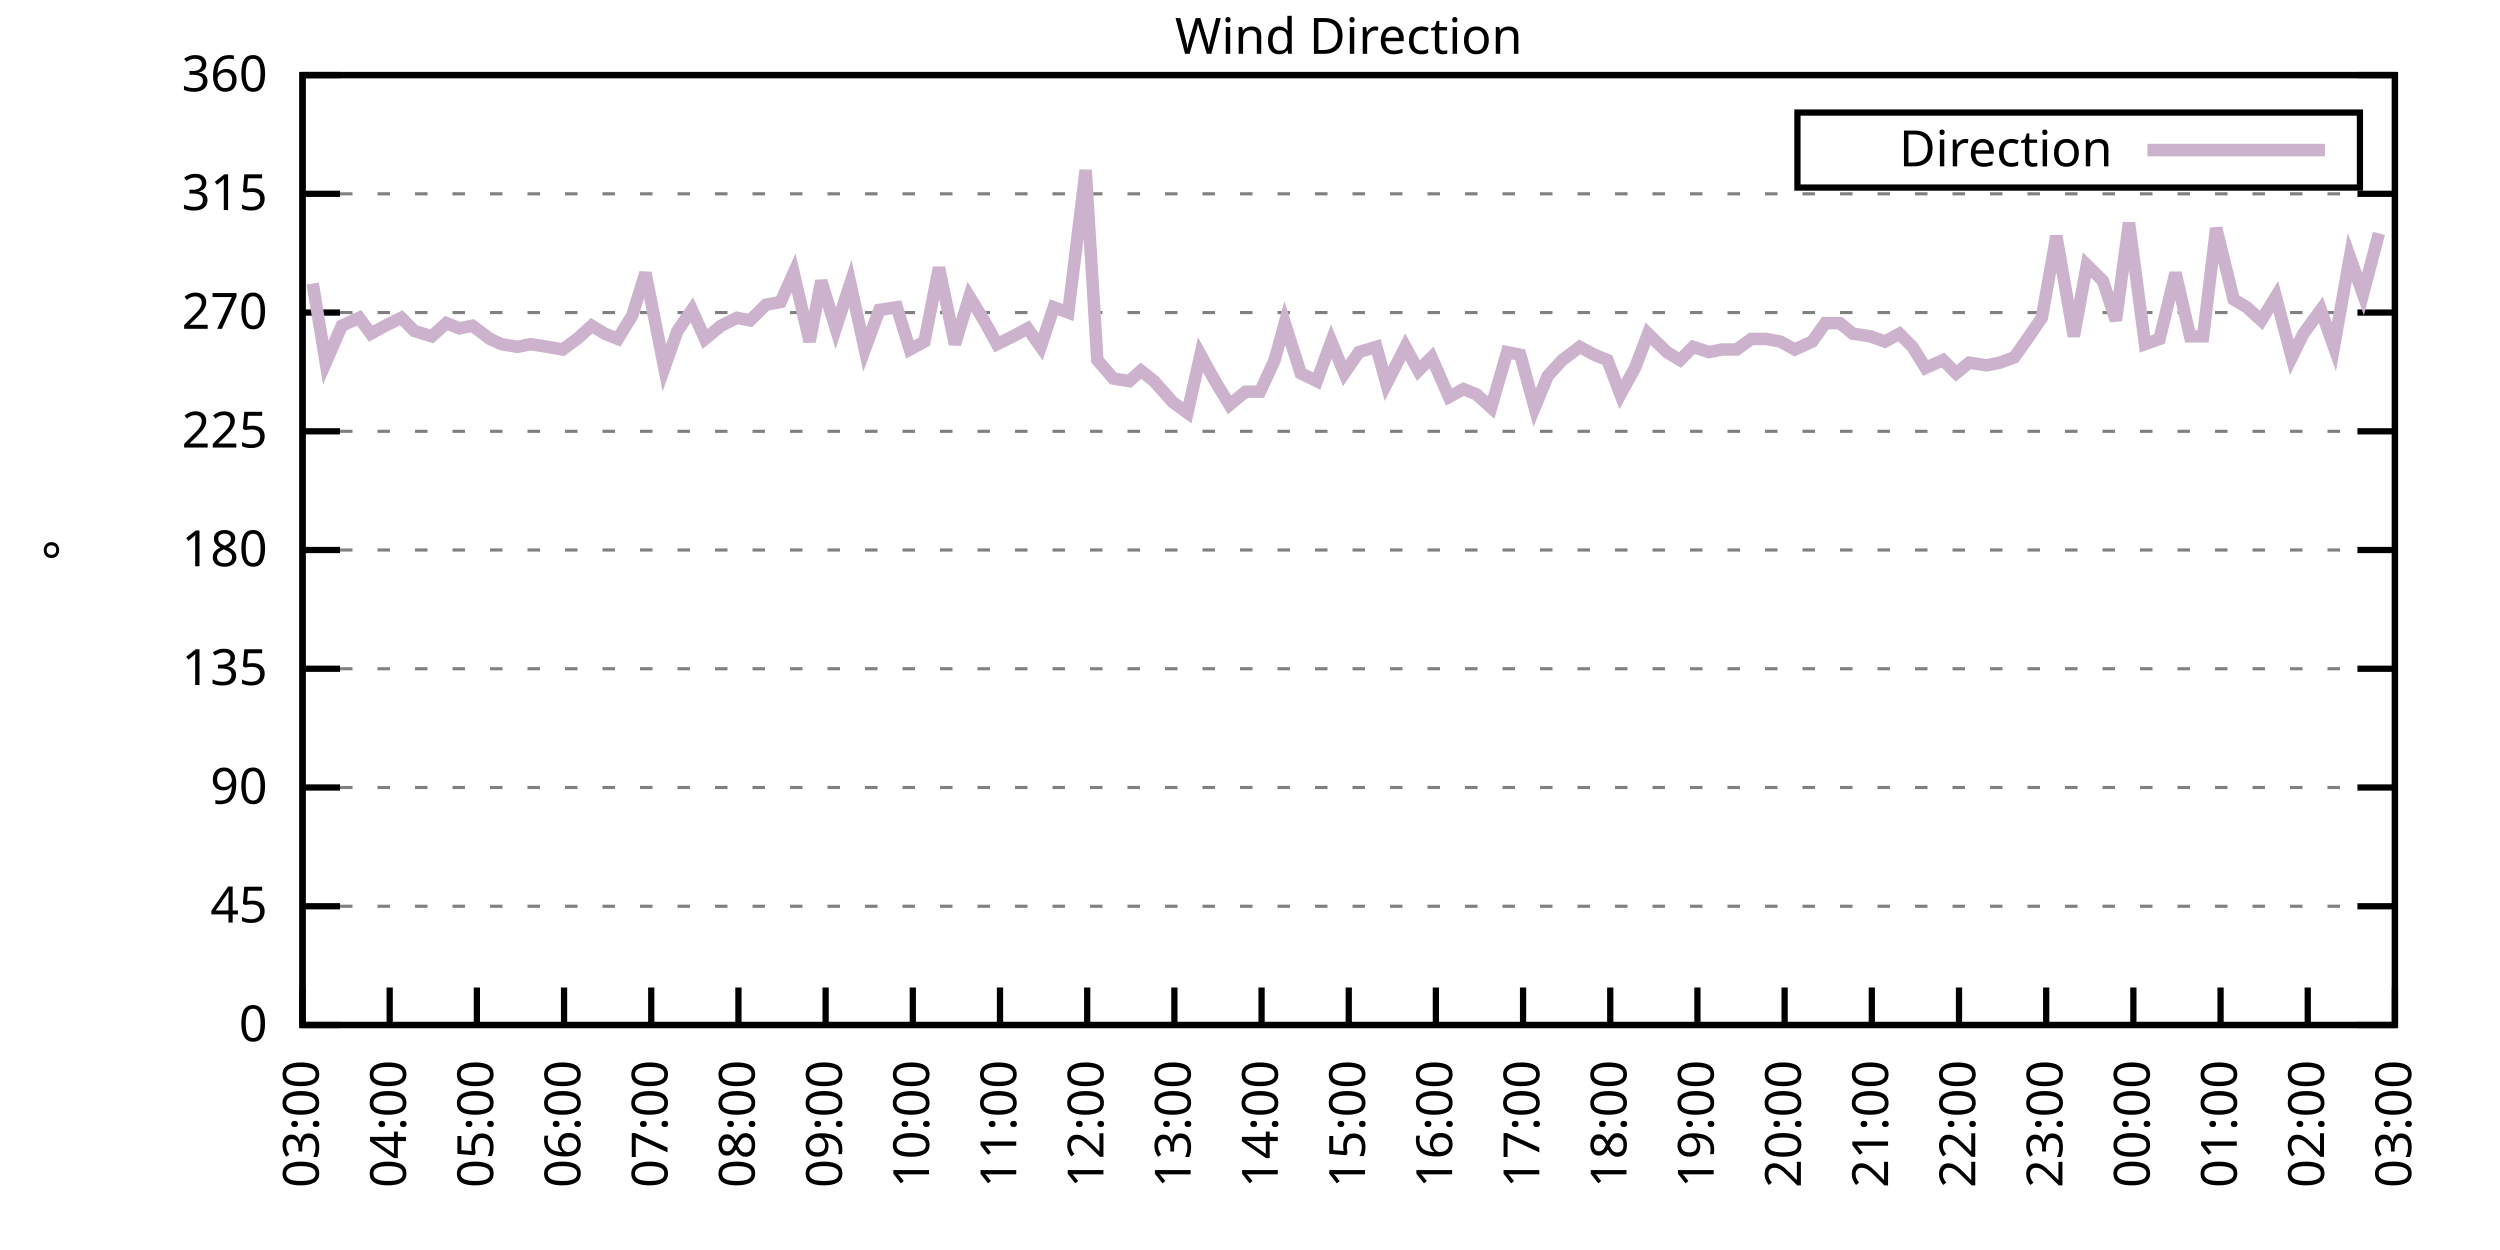
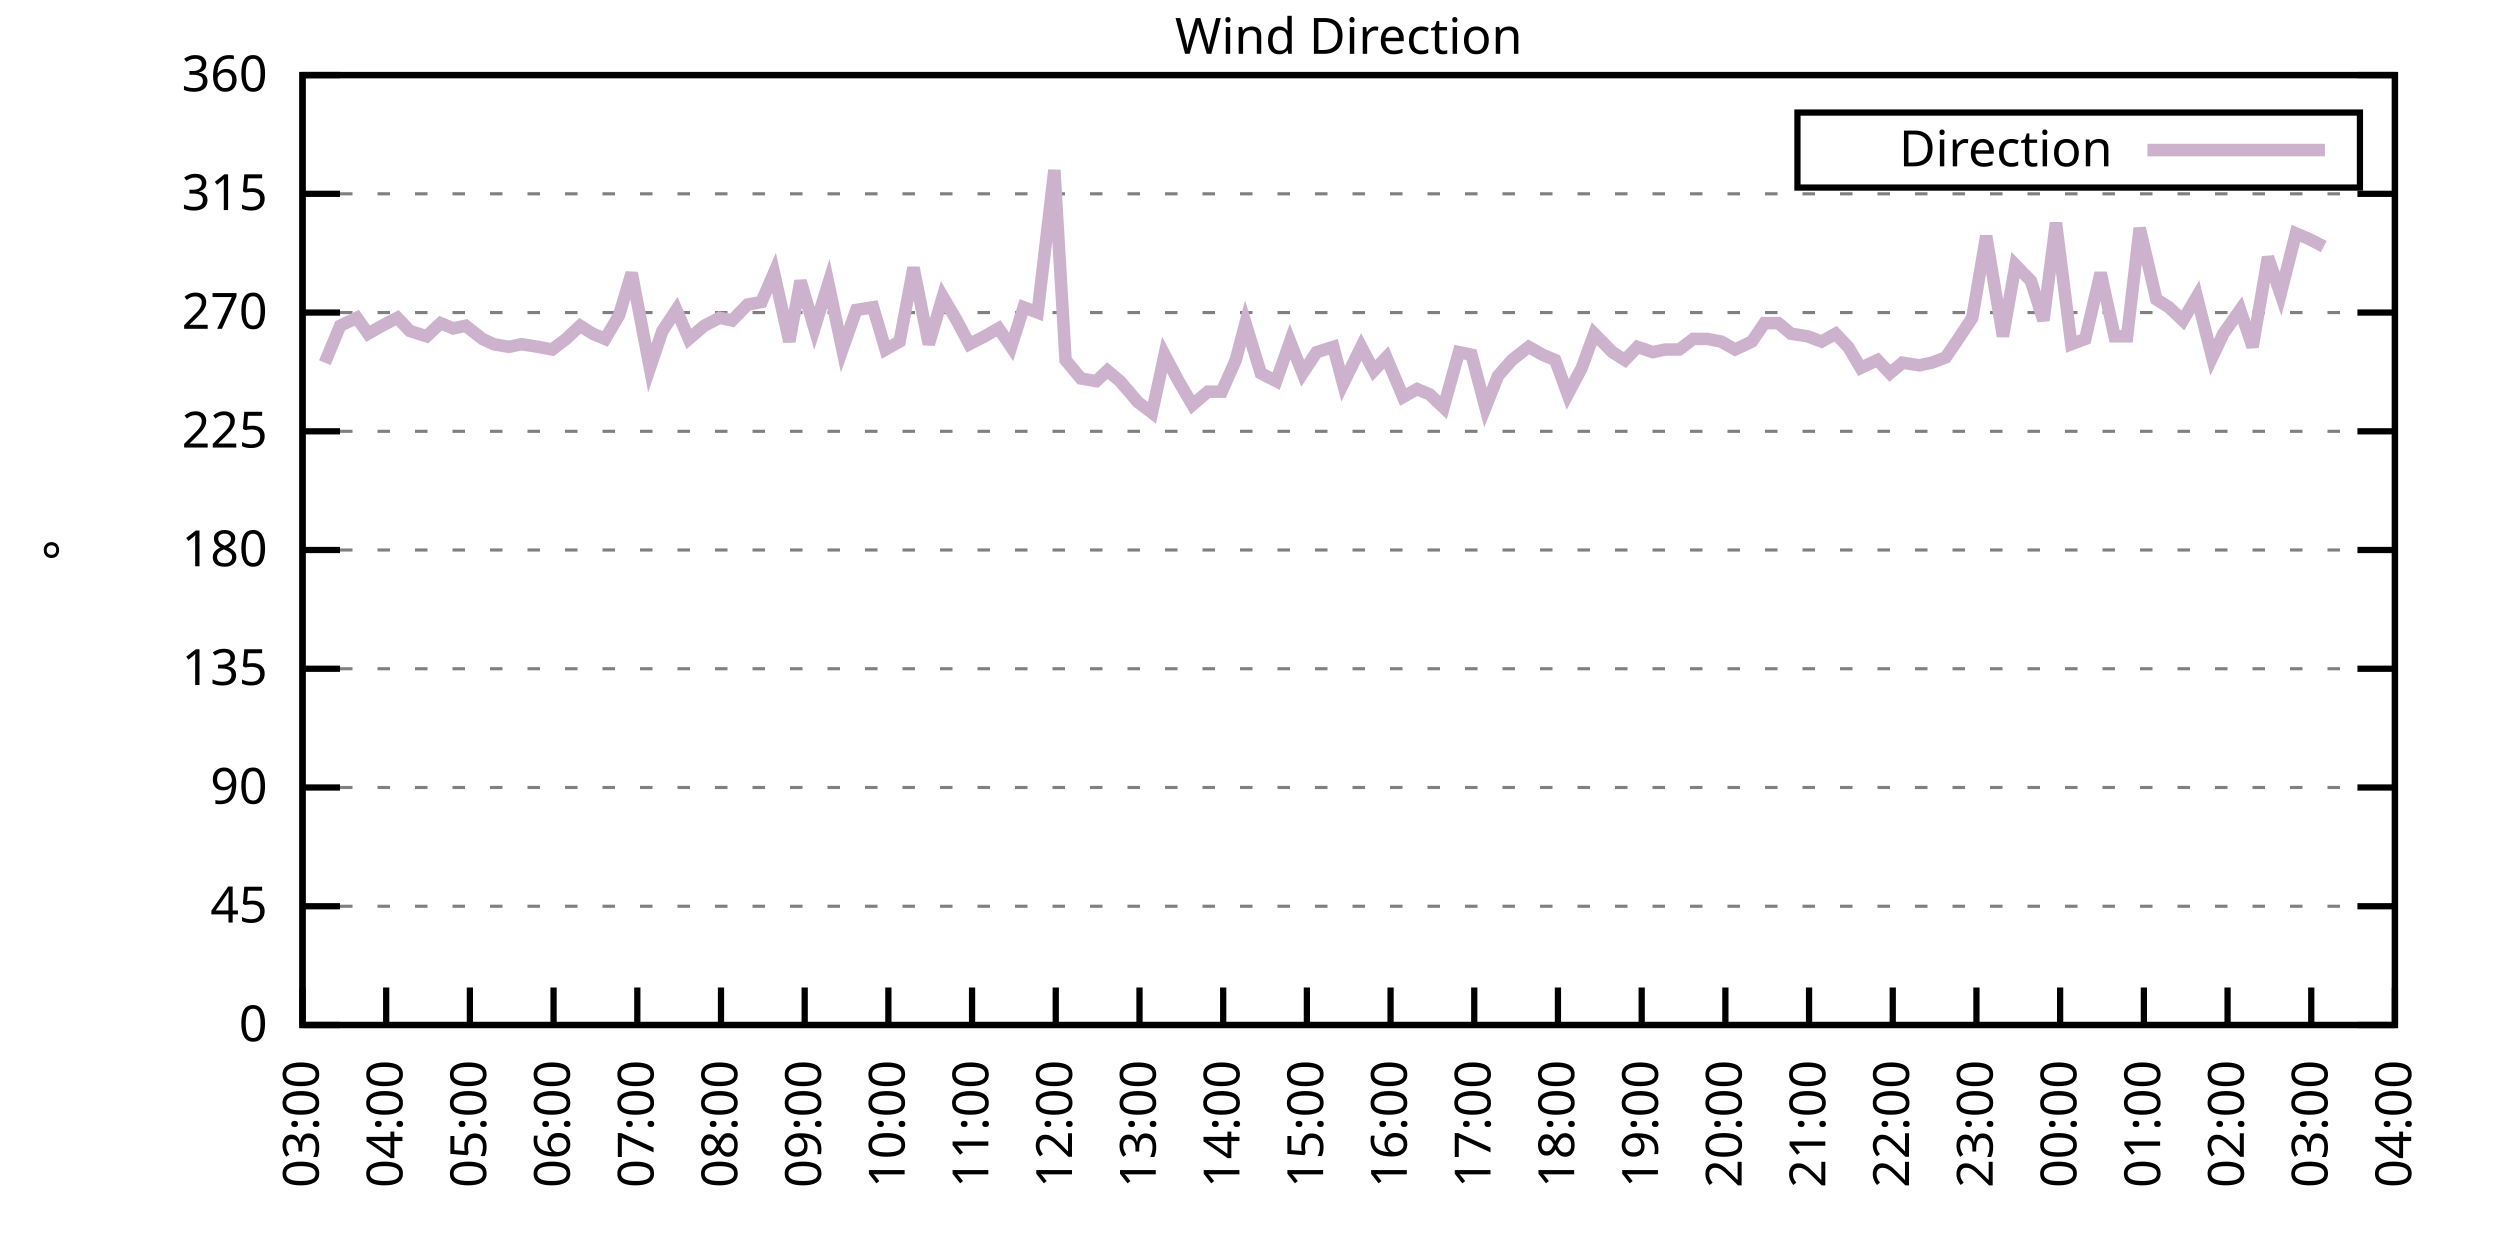
<svg xmlns="http://www.w3.org/2000/svg" xmlns:xlink="http://www.w3.org/1999/xlink" width="400" height="200" viewBox="0 0 400 200">
  <g id="gnuplot_canvas">
    <rect x="0" y="0" width="400" height="200" fill="none" />
    <defs>
      <circle id="gpDot" r="0.5" stroke-width="0.5" stroke="currentColor" />
      <path id="gpPt0" stroke-width="0.333" stroke="currentColor" d="M-1,0 h2 M0,-1 v2" />
      <path id="gpPt1" stroke-width="0.333" stroke="currentColor" d="M-1,-1 L1,1 M1,-1 L-1,1" />
      <path id="gpPt2" stroke-width="0.333" stroke="currentColor" d="M-1,0 L1,0 M0,-1 L0,1 M-1,-1 L1,1 M-1,1 L1,-1" />
      <rect id="gpPt3" stroke-width="0.333" stroke="currentColor" x="-1" y="-1" width="2" height="2" />
      <rect id="gpPt4" stroke-width="0.333" stroke="currentColor" fill="currentColor" x="-1" y="-1" width="2" height="2" />
      <circle id="gpPt5" stroke-width="0.333" stroke="currentColor" cx="0" cy="0" r="1" />
      <use xlink:href="#gpPt5" id="gpPt6" fill="currentColor" stroke="none" />
      <path id="gpPt7" stroke-width="0.333" stroke="currentColor" d="M0,-1.33 L-1.33,0.67 L1.33,0.67 z" />
      <use xlink:href="#gpPt7" id="gpPt8" fill="currentColor" stroke="none" />
      <use xlink:href="#gpPt7" id="gpPt9" stroke="currentColor" transform="rotate(180)" />
      <use xlink:href="#gpPt9" id="gpPt10" fill="currentColor" stroke="none" />
      <use xlink:href="#gpPt3" id="gpPt11" stroke="currentColor" transform="rotate(45)" />
      <use xlink:href="#gpPt11" id="gpPt12" fill="currentColor" stroke="none" />
      <path id="gpPt13" stroke-width="0.333" stroke="currentColor" d="M0,1.330 L1.265,0.411 L0.782,-1.067 L-0.782,-1.076 L-1.265,0.411 z" />
      <use xlink:href="#gpPt13" id="gpPt14" fill="currentColor" stroke="none" />
      <filter id="textbox" filterUnits="objectBoundingBox" x="0" y="0" height="1" width="1">
        <feFlood flood-color="white" flood-opacity="1" result="bgnd" />
        <feComposite in="SourceGraphic" in2="bgnd" operator="atop" />
      </filter>
      <filter id="greybox" filterUnits="objectBoundingBox" x="0" y="0" height="1" width="1">
        <feFlood flood-color="lightgrey" flood-opacity="1" result="grey" />
        <feComposite in="SourceGraphic" in2="grey" operator="atop" />
      </filter>
    </defs>
    <g fill="none" color="white" stroke="currentColor" stroke-width="1.00" stroke-linecap="butt" stroke-linejoin="miter">
</g>
    <g fill="none" color="black" stroke="currentColor" stroke-width="1.00" stroke-linecap="butt" stroke-linejoin="miter">
      <g stroke="none" shape-rendering="crispEdges">
        <polygon fill="rgb(255, 255, 255)" points="48.40,164.00 383.18,164.00 383.18,12.02 48.40,12.02 " />
      </g>
    </g>
    <g fill="none" color="black" stroke="currentColor" stroke-width="1.00" stroke-linecap="butt" stroke-linejoin="miter">
</g>
    <g fill="none" color="black" stroke="black" stroke-width="0.50" stroke-linecap="butt" stroke-linejoin="miter">
</g>
    <g fill="none" color="gray" stroke="currentColor" stroke-width="0.50" stroke-linecap="butt" stroke-linejoin="miter">
      <path stroke="gray" stroke-dasharray="2,4" class="gridline" d="M48.40,164.00 L383.19,164.00  " />
    </g>
    <g fill="none" color="gray" stroke="gray" stroke-width="1.00" stroke-linecap="butt" stroke-linejoin="miter">
</g>
    <g fill="none" color="black" stroke="currentColor" stroke-width="1.00" stroke-linecap="butt" stroke-linejoin="miter">
      <path stroke="black" d="M48.40,164.00 L54.40,164.00 M383.19,164.00 L377.19,164.00  " />
      <g transform="translate(42.80,166.60)" stroke="none" fill="black" font-family="Sans" font-size="8.00" text-anchor="end">
        <text>
          <tspan font-family="Sans"> 0</tspan>
        </text>
      </g>
    </g>
    <g fill="none" color="black" stroke="currentColor" stroke-width="1.00" stroke-linecap="butt" stroke-linejoin="miter">
</g>
    <g fill="none" color="black" stroke="black" stroke-width="0.50" stroke-linecap="butt" stroke-linejoin="miter">
</g>
    <g fill="none" color="gray" stroke="currentColor" stroke-width="0.50" stroke-linecap="butt" stroke-linejoin="miter">
      <path stroke="gray" stroke-dasharray="2,4" class="gridline" d="M48.40,145.00 L383.19,145.00  " />
    </g>
    <g fill="none" color="gray" stroke="gray" stroke-width="1.00" stroke-linecap="butt" stroke-linejoin="miter">
</g>
    <g fill="none" color="black" stroke="currentColor" stroke-width="1.00" stroke-linecap="butt" stroke-linejoin="miter">
      <path stroke="black" d="M48.40,145.00 L54.40,145.00 M383.19,145.00 L377.19,145.00  " />
      <g transform="translate(42.80,147.60)" stroke="none" fill="black" font-family="Sans" font-size="8.00" text-anchor="end">
        <text>
          <tspan font-family="Sans"> 45</tspan>
        </text>
      </g>
    </g>
    <g fill="none" color="black" stroke="currentColor" stroke-width="1.00" stroke-linecap="butt" stroke-linejoin="miter">
</g>
    <g fill="none" color="black" stroke="black" stroke-width="0.50" stroke-linecap="butt" stroke-linejoin="miter">
</g>
    <g fill="none" color="gray" stroke="currentColor" stroke-width="0.50" stroke-linecap="butt" stroke-linejoin="miter">
      <path stroke="gray" stroke-dasharray="2,4" class="gridline" d="M48.40,126.00 L383.19,126.00  " />
    </g>
    <g fill="none" color="gray" stroke="gray" stroke-width="1.00" stroke-linecap="butt" stroke-linejoin="miter">
</g>
    <g fill="none" color="black" stroke="currentColor" stroke-width="1.00" stroke-linecap="butt" stroke-linejoin="miter">
      <path stroke="black" d="M48.40,126.00 L54.40,126.00 M383.19,126.00 L377.19,126.00  " />
      <g transform="translate(42.80,128.60)" stroke="none" fill="black" font-family="Sans" font-size="8.00" text-anchor="end">
        <text>
          <tspan font-family="Sans"> 90</tspan>
        </text>
      </g>
    </g>
    <g fill="none" color="black" stroke="currentColor" stroke-width="1.00" stroke-linecap="butt" stroke-linejoin="miter">
</g>
    <g fill="none" color="black" stroke="black" stroke-width="0.50" stroke-linecap="butt" stroke-linejoin="miter">
</g>
    <g fill="none" color="gray" stroke="currentColor" stroke-width="0.50" stroke-linecap="butt" stroke-linejoin="miter">
      <path stroke="gray" stroke-dasharray="2,4" class="gridline" d="M48.40,107.00 L383.19,107.00  " />
    </g>
    <g fill="none" color="gray" stroke="gray" stroke-width="1.00" stroke-linecap="butt" stroke-linejoin="miter">
</g>
    <g fill="none" color="black" stroke="currentColor" stroke-width="1.00" stroke-linecap="butt" stroke-linejoin="miter">
      <path stroke="black" d="M48.40,107.00 L54.40,107.00 M383.19,107.00 L377.19,107.00  " />
      <g transform="translate(42.80,109.60)" stroke="none" fill="black" font-family="Sans" font-size="8.00" text-anchor="end">
        <text>
          <tspan font-family="Sans"> 135</tspan>
        </text>
      </g>
    </g>
    <g fill="none" color="black" stroke="currentColor" stroke-width="1.00" stroke-linecap="butt" stroke-linejoin="miter">
</g>
    <g fill="none" color="black" stroke="black" stroke-width="0.50" stroke-linecap="butt" stroke-linejoin="miter">
</g>
    <g fill="none" color="gray" stroke="currentColor" stroke-width="0.50" stroke-linecap="butt" stroke-linejoin="miter">
      <path stroke="gray" stroke-dasharray="2,4" class="gridline" d="M48.40,88.00 L383.19,88.00  " />
    </g>
    <g fill="none" color="gray" stroke="gray" stroke-width="1.00" stroke-linecap="butt" stroke-linejoin="miter">
</g>
    <g fill="none" color="black" stroke="currentColor" stroke-width="1.00" stroke-linecap="butt" stroke-linejoin="miter">
      <path stroke="black" d="M48.40,88.00 L54.40,88.00 M383.19,88.00 L377.19,88.00  " />
      <g transform="translate(42.80,90.60)" stroke="none" fill="black" font-family="Sans" font-size="8.00" text-anchor="end">
        <text>
          <tspan font-family="Sans"> 180</tspan>
        </text>
      </g>
    </g>
    <g fill="none" color="black" stroke="currentColor" stroke-width="1.00" stroke-linecap="butt" stroke-linejoin="miter">
</g>
    <g fill="none" color="black" stroke="black" stroke-width="0.50" stroke-linecap="butt" stroke-linejoin="miter">
</g>
    <g fill="none" color="gray" stroke="currentColor" stroke-width="0.50" stroke-linecap="butt" stroke-linejoin="miter">
      <path stroke="gray" stroke-dasharray="2,4" class="gridline" d="M48.40,69.01 L383.19,69.01  " />
    </g>
    <g fill="none" color="gray" stroke="gray" stroke-width="1.00" stroke-linecap="butt" stroke-linejoin="miter">
</g>
    <g fill="none" color="black" stroke="currentColor" stroke-width="1.00" stroke-linecap="butt" stroke-linejoin="miter">
      <path stroke="black" d="M48.40,69.01 L54.40,69.01 M383.19,69.01 L377.19,69.01  " />
      <g transform="translate(42.80,71.61)" stroke="none" fill="black" font-family="Sans" font-size="8.00" text-anchor="end">
        <text>
          <tspan font-family="Sans"> 225</tspan>
        </text>
      </g>
    </g>
    <g fill="none" color="black" stroke="currentColor" stroke-width="1.00" stroke-linecap="butt" stroke-linejoin="miter">
</g>
    <g fill="none" color="black" stroke="black" stroke-width="0.50" stroke-linecap="butt" stroke-linejoin="miter">
</g>
    <g fill="none" color="gray" stroke="currentColor" stroke-width="0.50" stroke-linecap="butt" stroke-linejoin="miter">
      <path stroke="gray" stroke-dasharray="2,4" class="gridline" d="M48.40,50.01 L383.19,50.01  " />
    </g>
    <g fill="none" color="gray" stroke="gray" stroke-width="1.00" stroke-linecap="butt" stroke-linejoin="miter">
</g>
    <g fill="none" color="black" stroke="currentColor" stroke-width="1.00" stroke-linecap="butt" stroke-linejoin="miter">
      <path stroke="black" d="M48.40,50.01 L54.40,50.01 M383.19,50.01 L377.19,50.01  " />
      <g transform="translate(42.80,52.61)" stroke="none" fill="black" font-family="Sans" font-size="8.00" text-anchor="end">
        <text>
          <tspan font-family="Sans"> 270</tspan>
        </text>
      </g>
    </g>
    <g fill="none" color="black" stroke="currentColor" stroke-width="1.00" stroke-linecap="butt" stroke-linejoin="miter">
</g>
    <g fill="none" color="black" stroke="black" stroke-width="0.50" stroke-linecap="butt" stroke-linejoin="miter">
</g>
    <g fill="none" color="gray" stroke="currentColor" stroke-width="0.50" stroke-linecap="butt" stroke-linejoin="miter">
      <path stroke="gray" stroke-dasharray="2,4" class="gridline" d="M48.40,31.01 L383.19,31.01  " />
    </g>
    <g fill="none" color="gray" stroke="gray" stroke-width="1.00" stroke-linecap="butt" stroke-linejoin="miter">
</g>
    <g fill="none" color="black" stroke="currentColor" stroke-width="1.00" stroke-linecap="butt" stroke-linejoin="miter">
      <path stroke="black" d="M48.40,31.01 L54.40,31.01 M383.19,31.01 L377.19,31.01  " />
      <g transform="translate(42.80,33.61)" stroke="none" fill="black" font-family="Sans" font-size="8.00" text-anchor="end">
        <text>
          <tspan font-family="Sans"> 315</tspan>
        </text>
      </g>
    </g>
    <g fill="none" color="black" stroke="currentColor" stroke-width="1.00" stroke-linecap="butt" stroke-linejoin="miter">
</g>
    <g fill="none" color="black" stroke="black" stroke-width="0.50" stroke-linecap="butt" stroke-linejoin="miter">
</g>
    <g fill="none" color="gray" stroke="currentColor" stroke-width="0.50" stroke-linecap="butt" stroke-linejoin="miter">
      <path stroke="gray" stroke-dasharray="2,4" class="gridline" d="M48.40,12.01 L383.19,12.01  " />
    </g>
    <g fill="none" color="gray" stroke="gray" stroke-width="1.00" stroke-linecap="butt" stroke-linejoin="miter">
</g>
    <g fill="none" color="black" stroke="currentColor" stroke-width="1.00" stroke-linecap="butt" stroke-linejoin="miter">
      <path stroke="black" d="M48.40,12.01 L54.40,12.01 M383.19,12.01 L377.19,12.01  " />
      <g transform="translate(42.80,14.61)" stroke="none" fill="black" font-family="Sans" font-size="8.00" text-anchor="end">
        <text>
          <tspan font-family="Sans"> 360</tspan>
        </text>
      </g>
    </g>
    <g fill="none" color="black" stroke="currentColor" stroke-width="1.00" stroke-linecap="butt" stroke-linejoin="miter">
      <path stroke="black" d="M48.40,164.00 L48.40,158.00  " />
      <g transform="translate(51.00,169.60) rotate(270.00)" stroke="none" fill="black" font-family="Sans" font-size="8.00" text-anchor="end">
        <text>
          <tspan font-family="Sans">03:00</tspan>
        </text>
      </g>
    </g>
    <g fill="none" color="black" stroke="currentColor" stroke-width="1.00" stroke-linecap="butt" stroke-linejoin="miter">
-       <path stroke="black" d="M62.35,164.00 L62.35,158.00  " />
-       <g transform="translate(64.95,169.60) rotate(270.00)" stroke="none" fill="black" font-family="Sans" font-size="8.00" text-anchor="end">
+       <path stroke="black" d="M61.79,164.00 L61.79,158.00  " />
+       <g transform="translate(64.39,169.60) rotate(270.00)" stroke="none" fill="black" font-family="Sans" font-size="8.00" text-anchor="end">
        <text>
          <tspan font-family="Sans">04:00</tspan>
        </text>
      </g>
    </g>
    <g fill="none" color="black" stroke="currentColor" stroke-width="1.00" stroke-linecap="butt" stroke-linejoin="miter">
-       <path stroke="black" d="M76.30,164.00 L76.30,158.00  " />
-       <g transform="translate(78.90,169.60) rotate(270.00)" stroke="none" fill="black" font-family="Sans" font-size="8.00" text-anchor="end">
+       <path stroke="black" d="M75.18,164.00 L75.18,158.00  " />
+       <g transform="translate(77.78,169.60) rotate(270.00)" stroke="none" fill="black" font-family="Sans" font-size="8.00" text-anchor="end">
        <text>
          <tspan font-family="Sans">05:00</tspan>
        </text>
      </g>
    </g>
    <g fill="none" color="black" stroke="currentColor" stroke-width="1.00" stroke-linecap="butt" stroke-linejoin="miter">
-       <path stroke="black" d="M90.25,164.00 L90.25,158.00  " />
-       <g transform="translate(92.85,169.60) rotate(270.00)" stroke="none" fill="black" font-family="Sans" font-size="8.00" text-anchor="end">
+       <path stroke="black" d="M88.57,164.00 L88.57,158.00  " />
+       <g transform="translate(91.17,169.60) rotate(270.00)" stroke="none" fill="black" font-family="Sans" font-size="8.00" text-anchor="end">
        <text>
          <tspan font-family="Sans">06:00</tspan>
        </text>
      </g>
    </g>
    <g fill="none" color="black" stroke="currentColor" stroke-width="1.00" stroke-linecap="butt" stroke-linejoin="miter">
-       <path stroke="black" d="M104.20,164.00 L104.20,158.00  " />
-       <g transform="translate(106.80,169.60) rotate(270.00)" stroke="none" fill="black" font-family="Sans" font-size="8.00" text-anchor="end">
+       <path stroke="black" d="M101.97,164.00 L101.97,158.00  " />
+       <g transform="translate(104.57,169.60) rotate(270.00)" stroke="none" fill="black" font-family="Sans" font-size="8.00" text-anchor="end">
        <text>
          <tspan font-family="Sans">07:00</tspan>
        </text>
      </g>
    </g>
    <g fill="none" color="black" stroke="currentColor" stroke-width="1.00" stroke-linecap="butt" stroke-linejoin="miter">
-       <path stroke="black" d="M118.15,164.00 L118.15,158.00  " />
-       <g transform="translate(120.75,169.60) rotate(270.00)" stroke="none" fill="black" font-family="Sans" font-size="8.00" text-anchor="end">
+       <path stroke="black" d="M115.36,164.00 L115.36,158.00  " />
+       <g transform="translate(117.96,169.60) rotate(270.00)" stroke="none" fill="black" font-family="Sans" font-size="8.00" text-anchor="end">
        <text>
          <tspan font-family="Sans">08:00</tspan>
        </text>
      </g>
    </g>
    <g fill="none" color="black" stroke="currentColor" stroke-width="1.00" stroke-linecap="butt" stroke-linejoin="miter">
-       <path stroke="black" d="M132.10,164.00 L132.10,158.00  " />
-       <g transform="translate(134.70,169.60) rotate(270.00)" stroke="none" fill="black" font-family="Sans" font-size="8.00" text-anchor="end">
+       <path stroke="black" d="M128.75,164.00 L128.75,158.00  " />
+       <g transform="translate(131.35,169.60) rotate(270.00)" stroke="none" fill="black" font-family="Sans" font-size="8.00" text-anchor="end">
        <text>
          <tspan font-family="Sans">09:00</tspan>
        </text>
      </g>
    </g>
    <g fill="none" color="black" stroke="currentColor" stroke-width="1.00" stroke-linecap="butt" stroke-linejoin="miter">
-       <path stroke="black" d="M146.05,164.00 L146.05,158.00  " />
-       <g transform="translate(148.65,169.60) rotate(270.00)" stroke="none" fill="black" font-family="Sans" font-size="8.00" text-anchor="end">
+       <path stroke="black" d="M142.14,164.00 L142.14,158.00  " />
+       <g transform="translate(144.74,169.60) rotate(270.00)" stroke="none" fill="black" font-family="Sans" font-size="8.00" text-anchor="end">
        <text>
          <tspan font-family="Sans">10:00</tspan>
        </text>
      </g>
    </g>
    <g fill="none" color="black" stroke="currentColor" stroke-width="1.00" stroke-linecap="butt" stroke-linejoin="miter">
-       <path stroke="black" d="M160.00,164.00 L160.00,158.00  " />
-       <g transform="translate(162.60,169.60) rotate(270.00)" stroke="none" fill="black" font-family="Sans" font-size="8.00" text-anchor="end">
+       <path stroke="black" d="M155.53,164.00 L155.53,158.00  " />
+       <g transform="translate(158.13,169.60) rotate(270.00)" stroke="none" fill="black" font-family="Sans" font-size="8.00" text-anchor="end">
        <text>
          <tspan font-family="Sans">11:00</tspan>
        </text>
      </g>
    </g>
    <g fill="none" color="black" stroke="currentColor" stroke-width="1.00" stroke-linecap="butt" stroke-linejoin="miter">
-       <path stroke="black" d="M173.95,164.00 L173.95,158.00  " />
-       <g transform="translate(176.55,169.60) rotate(270.00)" stroke="none" fill="black" font-family="Sans" font-size="8.00" text-anchor="end">
+       <path stroke="black" d="M168.92,164.00 L168.92,158.00  " />
+       <g transform="translate(171.52,169.60) rotate(270.00)" stroke="none" fill="black" font-family="Sans" font-size="8.00" text-anchor="end">
        <text>
          <tspan font-family="Sans">12:00</tspan>
        </text>
      </g>
    </g>
    <g fill="none" color="black" stroke="currentColor" stroke-width="1.00" stroke-linecap="butt" stroke-linejoin="miter">
-       <path stroke="black" d="M187.90,164.00 L187.90,158.00  " />
-       <g transform="translate(190.50,169.60) rotate(270.00)" stroke="none" fill="black" font-family="Sans" font-size="8.00" text-anchor="end">
+       <path stroke="black" d="M182.32,164.00 L182.32,158.00  " />
+       <g transform="translate(184.92,169.60) rotate(270.00)" stroke="none" fill="black" font-family="Sans" font-size="8.00" text-anchor="end">
        <text>
          <tspan font-family="Sans">13:00</tspan>
        </text>
      </g>
    </g>
    <g fill="none" color="black" stroke="currentColor" stroke-width="1.00" stroke-linecap="butt" stroke-linejoin="miter">
-       <path stroke="black" d="M201.85,164.00 L201.85,158.00  " />
-       <g transform="translate(204.45,169.60) rotate(270.00)" stroke="none" fill="black" font-family="Sans" font-size="8.00" text-anchor="end">
+       <path stroke="black" d="M195.71,164.00 L195.71,158.00  " />
+       <g transform="translate(198.31,169.60) rotate(270.00)" stroke="none" fill="black" font-family="Sans" font-size="8.00" text-anchor="end">
        <text>
          <tspan font-family="Sans">14:00</tspan>
        </text>
      </g>
    </g>
    <g fill="none" color="black" stroke="currentColor" stroke-width="1.00" stroke-linecap="butt" stroke-linejoin="miter">
-       <path stroke="black" d="M215.80,164.00 L215.80,158.00  " />
-       <g transform="translate(218.40,169.60) rotate(270.00)" stroke="none" fill="black" font-family="Sans" font-size="8.00" text-anchor="end">
+       <path stroke="black" d="M209.10,164.00 L209.10,158.00  " />
+       <g transform="translate(211.70,169.60) rotate(270.00)" stroke="none" fill="black" font-family="Sans" font-size="8.00" text-anchor="end">
        <text>
          <tspan font-family="Sans">15:00</tspan>
        </text>
      </g>
    </g>
    <g fill="none" color="black" stroke="currentColor" stroke-width="1.00" stroke-linecap="butt" stroke-linejoin="miter">
-       <path stroke="black" d="M229.74,164.00 L229.74,158.00  " />
-       <g transform="translate(232.34,169.60) rotate(270.00)" stroke="none" fill="black" font-family="Sans" font-size="8.00" text-anchor="end">
+       <path stroke="black" d="M222.49,164.00 L222.49,158.00  " />
+       <g transform="translate(225.09,169.60) rotate(270.00)" stroke="none" fill="black" font-family="Sans" font-size="8.00" text-anchor="end">
        <text>
          <tspan font-family="Sans">16:00</tspan>
        </text>
      </g>
    </g>
    <g fill="none" color="black" stroke="currentColor" stroke-width="1.00" stroke-linecap="butt" stroke-linejoin="miter">
-       <path stroke="black" d="M243.69,164.00 L243.69,158.00  " />
-       <g transform="translate(246.29,169.60) rotate(270.00)" stroke="none" fill="black" font-family="Sans" font-size="8.00" text-anchor="end">
+       <path stroke="black" d="M235.88,164.00 L235.88,158.00  " />
+       <g transform="translate(238.48,169.60) rotate(270.00)" stroke="none" fill="black" font-family="Sans" font-size="8.00" text-anchor="end">
        <text>
          <tspan font-family="Sans">17:00</tspan>
        </text>
      </g>
    </g>
    <g fill="none" color="black" stroke="currentColor" stroke-width="1.00" stroke-linecap="butt" stroke-linejoin="miter">
-       <path stroke="black" d="M257.64,164.00 L257.64,158.00  " />
-       <g transform="translate(260.24,169.60) rotate(270.00)" stroke="none" fill="black" font-family="Sans" font-size="8.00" text-anchor="end">
+       <path stroke="black" d="M249.27,164.00 L249.27,158.00  " />
+       <g transform="translate(251.87,169.60) rotate(270.00)" stroke="none" fill="black" font-family="Sans" font-size="8.00" text-anchor="end">
        <text>
          <tspan font-family="Sans">18:00</tspan>
        </text>
      </g>
    </g>
    <g fill="none" color="black" stroke="currentColor" stroke-width="1.00" stroke-linecap="butt" stroke-linejoin="miter">
-       <path stroke="black" d="M271.59,164.00 L271.59,158.00  " />
-       <g transform="translate(274.19,169.60) rotate(270.00)" stroke="none" fill="black" font-family="Sans" font-size="8.00" text-anchor="end">
+       <path stroke="black" d="M262.67,164.00 L262.67,158.00  " />
+       <g transform="translate(265.27,169.60) rotate(270.00)" stroke="none" fill="black" font-family="Sans" font-size="8.00" text-anchor="end">
        <text>
          <tspan font-family="Sans">19:00</tspan>
        </text>
      </g>
    </g>
    <g fill="none" color="black" stroke="currentColor" stroke-width="1.00" stroke-linecap="butt" stroke-linejoin="miter">
-       <path stroke="black" d="M285.54,164.00 L285.54,158.00  " />
-       <g transform="translate(288.14,169.60) rotate(270.00)" stroke="none" fill="black" font-family="Sans" font-size="8.00" text-anchor="end">
+       <path stroke="black" d="M276.06,164.00 L276.06,158.00  " />
+       <g transform="translate(278.66,169.60) rotate(270.00)" stroke="none" fill="black" font-family="Sans" font-size="8.00" text-anchor="end">
        <text>
          <tspan font-family="Sans">20:00</tspan>
        </text>
      </g>
    </g>
    <g fill="none" color="black" stroke="currentColor" stroke-width="1.00" stroke-linecap="butt" stroke-linejoin="miter">
-       <path stroke="black" d="M299.49,164.00 L299.49,158.00  " />
-       <g transform="translate(302.09,169.60) rotate(270.00)" stroke="none" fill="black" font-family="Sans" font-size="8.00" text-anchor="end">
+       <path stroke="black" d="M289.45,164.00 L289.45,158.00  " />
+       <g transform="translate(292.05,169.60) rotate(270.00)" stroke="none" fill="black" font-family="Sans" font-size="8.00" text-anchor="end">
        <text>
          <tspan font-family="Sans">21:00</tspan>
        </text>
      </g>
    </g>
    <g fill="none" color="black" stroke="currentColor" stroke-width="1.00" stroke-linecap="butt" stroke-linejoin="miter">
-       <path stroke="black" d="M313.44,164.00 L313.44,158.00  " />
-       <g transform="translate(316.04,169.60) rotate(270.00)" stroke="none" fill="black" font-family="Sans" font-size="8.00" text-anchor="end">
+       <path stroke="black" d="M302.84,164.00 L302.84,158.00  " />
+       <g transform="translate(305.44,169.60) rotate(270.00)" stroke="none" fill="black" font-family="Sans" font-size="8.00" text-anchor="end">
        <text>
          <tspan font-family="Sans">22:00</tspan>
        </text>
      </g>
    </g>
    <g fill="none" color="black" stroke="currentColor" stroke-width="1.00" stroke-linecap="butt" stroke-linejoin="miter">
-       <path stroke="black" d="M327.39,164.00 L327.39,158.00  " />
-       <g transform="translate(329.99,169.60) rotate(270.00)" stroke="none" fill="black" font-family="Sans" font-size="8.00" text-anchor="end">
+       <path stroke="black" d="M316.23,164.00 L316.23,158.00  " />
+       <g transform="translate(318.83,169.60) rotate(270.00)" stroke="none" fill="black" font-family="Sans" font-size="8.00" text-anchor="end">
        <text>
          <tspan font-family="Sans">23:00</tspan>
        </text>
      </g>
    </g>
    <g fill="none" color="black" stroke="currentColor" stroke-width="1.00" stroke-linecap="butt" stroke-linejoin="miter">
-       <path stroke="black" d="M341.34,164.00 L341.34,158.00  " />
-       <g transform="translate(343.94,169.60) rotate(270.00)" stroke="none" fill="black" font-family="Sans" font-size="8.00" text-anchor="end">
+       <path stroke="black" d="M329.62,164.00 L329.62,158.00  " />
+       <g transform="translate(332.22,169.60) rotate(270.00)" stroke="none" fill="black" font-family="Sans" font-size="8.00" text-anchor="end">
        <text>
          <tspan font-family="Sans">00:00</tspan>
        </text>
      </g>
    </g>
    <g fill="none" color="black" stroke="currentColor" stroke-width="1.00" stroke-linecap="butt" stroke-linejoin="miter">
-       <path stroke="black" d="M355.29,164.00 L355.29,158.00  " />
-       <g transform="translate(357.89,169.60) rotate(270.00)" stroke="none" fill="black" font-family="Sans" font-size="8.00" text-anchor="end">
+       <path stroke="black" d="M343.02,164.00 L343.02,158.00  " />
+       <g transform="translate(345.62,169.60) rotate(270.00)" stroke="none" fill="black" font-family="Sans" font-size="8.00" text-anchor="end">
        <text>
          <tspan font-family="Sans">01:00</tspan>
        </text>
      </g>
    </g>
    <g fill="none" color="black" stroke="currentColor" stroke-width="1.00" stroke-linecap="butt" stroke-linejoin="miter">
-       <path stroke="black" d="M369.24,164.00 L369.24,158.00  " />
-       <g transform="translate(371.84,169.60) rotate(270.00)" stroke="none" fill="black" font-family="Sans" font-size="8.00" text-anchor="end">
+       <path stroke="black" d="M356.41,164.00 L356.41,158.00  " />
+       <g transform="translate(359.01,169.60) rotate(270.00)" stroke="none" fill="black" font-family="Sans" font-size="8.00" text-anchor="end">
        <text>
          <tspan font-family="Sans">02:00</tspan>
+         </text>
+       </g>
+     </g>
+     <g fill="none" color="black" stroke="currentColor" stroke-width="1.00" stroke-linecap="butt" stroke-linejoin="miter">
+       <path stroke="black" d="M369.80,164.00 L369.80,158.00  " />
+       <g transform="translate(372.40,169.60) rotate(270.00)" stroke="none" fill="black" font-family="Sans" font-size="8.00" text-anchor="end">
+         <text>
+           <tspan font-family="Sans">03:00</tspan>
        </text>
      </g>
    </g>
    <g fill="none" color="black" stroke="currentColor" stroke-width="1.00" stroke-linecap="butt" stroke-linejoin="miter">
      <path stroke="black" d="M383.19,164.00 L383.19,158.00  " />
      <g transform="translate(385.79,169.60) rotate(270.00)" stroke="none" fill="black" font-family="Sans" font-size="8.00" text-anchor="end">
        <text>
-           <tspan font-family="Sans">03:00</tspan>
+           <tspan font-family="Sans">04:00</tspan>
        </text>
      </g>
    </g>
    <g fill="none" color="black" stroke="currentColor" stroke-width="1.00" stroke-linecap="butt" stroke-linejoin="miter">
</g>
    <g fill="none" color="black" stroke="currentColor" stroke-width="1.00" stroke-linecap="butt" stroke-linejoin="miter">
      <path stroke="black" d="M48.40,12.01 L48.40,164.00 L383.19,164.00 L383.19,12.01 L48.40,12.01 Z  " />
    </g>
    <g fill="none" color="black" stroke="currentColor" stroke-width="1.00" stroke-linecap="butt" stroke-linejoin="miter">
</g>
    <g fill="none" color="black" stroke="currentColor" stroke-width="1.00" stroke-linecap="butt" stroke-linejoin="miter">
      <path stroke="black" d="M287.59,30.01 L287.59,18.01 L377.59,18.01 L377.59,30.01 L287.59,30.01 Z  " />
    </g>
    <g id="Wind_direction_plot_1">
      <g fill="none" color="white" stroke="black" stroke-width="2.00" stroke-linecap="butt" stroke-linejoin="miter">
</g>
      <g fill="none" color="black" stroke="currentColor" stroke-width="2.00" stroke-linecap="butt" stroke-linejoin="miter">
        <g transform="translate(337.99,26.61)" stroke="none" fill="black" font-family="Sans" font-size="8.00" text-anchor="end">
          <text>
            <tspan font-family="Sans">Direction</tspan>
          </text>
        </g>
      </g>
      <g fill="none" color="black" stroke="currentColor" stroke-width="2.00" stroke-linecap="butt" stroke-linejoin="miter">
-         <path stroke="rgb(204, 178, 204)" d="M343.59,24.01 L371.99,24.01 M50.03,45.36 L52.12,58.03 L54.68,52.12 L57.47,50.85 L59.33,53.39 L61.65,52.12   L64.21,50.85 L66.30,52.96 L69.09,53.81 L71.42,51.70 L73.51,52.54 L75.60,52.12 L78.39,54.23 L80.25,55.07   L82.81,55.50 L84.90,55.07 L87.69,55.50 L90.02,55.92 L92.34,54.23 L94.67,52.12 L96.76,53.39 L98.85,54.23   L101.18,50.43 L103.27,43.67 L106.29,58.87 L108.38,52.96 L110.71,49.59 L112.80,54.23 L115.36,52.12 L117.92,50.85   L120.01,51.27 L122.57,48.74 L124.89,48.32 L126.98,43.67 L129.54,54.65 L131.40,44.94 L133.72,52.54 L136.05,45.36   L138.37,55.92 L140.70,49.59 L143.49,49.16 L145.58,55.92 L147.91,54.65 L150.23,42.83 L152.79,55.07 L155.11,47.47   L157.44,51.27 L159.53,55.07 L162.09,53.81 L164.41,52.54 L166.51,55.50 L168.60,49.16 L170.92,50.01 L173.71,27.21   L175.57,57.61 L178.13,60.56 L180.69,60.98 L182.55,59.30 L184.64,60.98 L187.66,64.36 L189.99,66.05 L192.08,56.76   L194.41,60.98 L196.73,64.78 L199.29,62.67 L201.61,62.67 L203.94,57.61 L205.57,51.70 L208.12,59.72 L210.68,60.98   L213.01,54.65 L215.10,59.72 L217.42,56.34 L220.21,55.50 L221.84,61.41 L224.86,55.50 L226.95,59.30 L229.05,57.18   L231.84,63.52 L234.16,62.25 L236.25,63.10 L238.58,65.21 L241.14,56.34 L243.23,56.76 L245.55,65.21 L247.65,60.14   L249.97,57.61 L252.76,55.50 L255.09,56.76 L257.18,57.61 L259.27,63.10 L261.60,58.87 L263.69,53.39 L266.71,56.34   L268.80,57.61 L270.90,55.50 L273.45,56.34 L275.55,55.92 L277.87,55.92 L280.20,54.23 L282.52,54.23 L284.85,54.65   L287.17,55.92 L289.96,54.65 L292.05,51.70 L294.38,51.70 L296.47,53.39 L299.26,53.81 L301.58,54.65 L303.91,53.39   L306.00,55.50 L308.09,58.87 L310.88,57.61 L312.98,59.72 L315.07,58.03 L317.86,58.45 L319.95,58.03 L322.28,57.18   L324.37,54.23 L326.69,50.85 L329.02,37.76 L331.81,53.81 L333.90,42.41 L336.46,44.94 L338.55,51.27 L340.64,35.65   L343.20,55.07 L345.53,54.23 L348.08,43.67 L350.41,53.81 L352.50,53.81 L354.59,36.50 L357.38,47.90 L359.48,49.16   L361.80,51.27 L364.13,47.47 L366.68,57.18 L368.54,53.39 L371.33,49.59 L373.43,55.50 L375.98,41.14 L378.08,47.05   L380.63,37.34  " />
+         <path stroke="rgb(204, 178, 204)" d="M343.59,24.01 L371.99,24.01 M51.97,58.03 L54.43,52.12 L57.10,50.85 L58.89,53.39 L61.12,52.12 L63.58,50.85   L65.59,52.96 L68.26,53.81 L70.50,51.70 L72.50,52.54 L74.51,52.12 L77.19,54.23 L78.98,55.07 L81.43,55.50   L83.44,55.07 L86.12,55.50 L88.35,55.92 L90.58,54.23 L92.82,52.12 L94.82,53.39 L96.83,54.23 L99.06,50.43   L101.07,43.67 L103.98,58.87 L105.98,52.96 L108.22,49.59 L110.22,54.23 L112.68,52.12 L115.13,50.85 L117.14,51.27   L119.60,48.74 L121.83,48.32 L123.84,43.67 L126.29,54.65 L128.08,44.94 L130.31,52.54 L132.54,45.36 L134.78,55.92   L137.01,49.59 L139.69,49.16 L141.69,55.92 L143.93,54.65 L146.16,42.83 L148.61,55.07 L150.85,47.47 L153.08,51.27   L155.09,55.07 L157.54,53.81 L159.77,52.54 L161.78,55.50 L163.79,49.16 L166.02,50.01 L168.70,27.21 L170.49,57.61   L172.94,60.56 L175.40,60.98 L177.18,59.30 L179.19,60.98 L182.09,64.36 L184.32,66.05 L186.33,56.76 L188.57,60.98   L190.80,64.78 L193.25,62.67 L195.48,62.67 L197.72,57.61 L199.28,51.70 L201.73,59.72 L204.19,60.98 L206.42,54.65   L208.43,59.72 L210.66,56.34 L213.34,55.50 L214.90,61.41 L217.80,55.50 L219.81,59.30 L221.82,57.18 L224.50,63.52   L226.73,62.25 L228.74,63.10 L230.97,65.21 L233.43,56.34 L235.44,56.76 L237.67,65.21 L239.68,60.14 L241.91,57.61   L244.59,55.50 L246.82,56.76 L248.83,57.61 L250.84,63.10 L253.07,58.87 L255.08,53.39 L257.98,56.34 L259.99,57.61   L262.00,55.50 L264.45,56.34 L266.46,55.92 L268.69,55.92 L270.92,54.23 L273.16,54.23 L275.39,54.65 L277.62,55.92   L280.30,54.65 L282.31,51.70 L284.54,51.70 L286.55,53.39 L289.23,53.81 L291.46,54.65 L293.69,53.39 L295.70,55.50   L297.71,58.87 L300.39,57.61 L302.39,59.72 L304.40,58.03 L307.08,58.45 L309.09,58.03 L311.32,57.18 L313.33,54.23   L315.56,50.85 L317.79,37.76 L320.47,53.81 L322.48,42.41 L324.94,44.94 L326.95,51.27 L328.95,35.65 L331.41,55.07   L333.64,54.23 L336.10,43.67 L338.33,53.81 L340.34,53.81 L342.35,36.50 L345.02,47.90 L347.03,49.16 L349.26,51.27   L351.50,47.47 L353.95,57.18 L355.74,53.39 L358.42,49.59 L360.42,55.50 L362.88,41.14 L364.89,47.05 L367.34,37.34   L369.35,38.19 L371.81,39.45  " />
      </g>
    </g>
    <g fill="none" color="black" stroke="currentColor" stroke-width="2.00" stroke-linecap="butt" stroke-linejoin="miter">
</g>
    <g fill="none" color="black" stroke="black" stroke-width="1.00" stroke-linecap="butt" stroke-linejoin="miter">
</g>
    <g fill="none" color="black" stroke="currentColor" stroke-width="1.00" stroke-linecap="butt" stroke-linejoin="miter">
      <path stroke="black" d="M48.40,12.01 L48.40,164.00 L383.19,164.00 L383.19,12.01 L48.40,12.01 Z  " />
      <g transform="translate(12.80,88.01) rotate(270.00)" stroke="none" fill="black" font-family="Sans" font-size="8.00" text-anchor="middle">
        <text>
          <tspan font-family="Sans">°</tspan>
        </text>
      </g>
    </g>
    <g fill="none" color="black" stroke="currentColor" stroke-width="1.00" stroke-linecap="butt" stroke-linejoin="miter">
</g>
    <g fill="none" color="black" stroke="currentColor" stroke-width="1.00" stroke-linecap="butt" stroke-linejoin="miter">
      <g transform="translate(215.79,8.61)" stroke="none" fill="black" font-family="Sans" font-size="8.00" text-anchor="middle">
        <text>
          <tspan font-family="Sans">Wind Direction</tspan>
        </text>
      </g>
    </g>
    <g fill="none" color="black" stroke="currentColor" stroke-width="1.00" stroke-linecap="butt" stroke-linejoin="miter">
</g>
  </g>
</svg>
